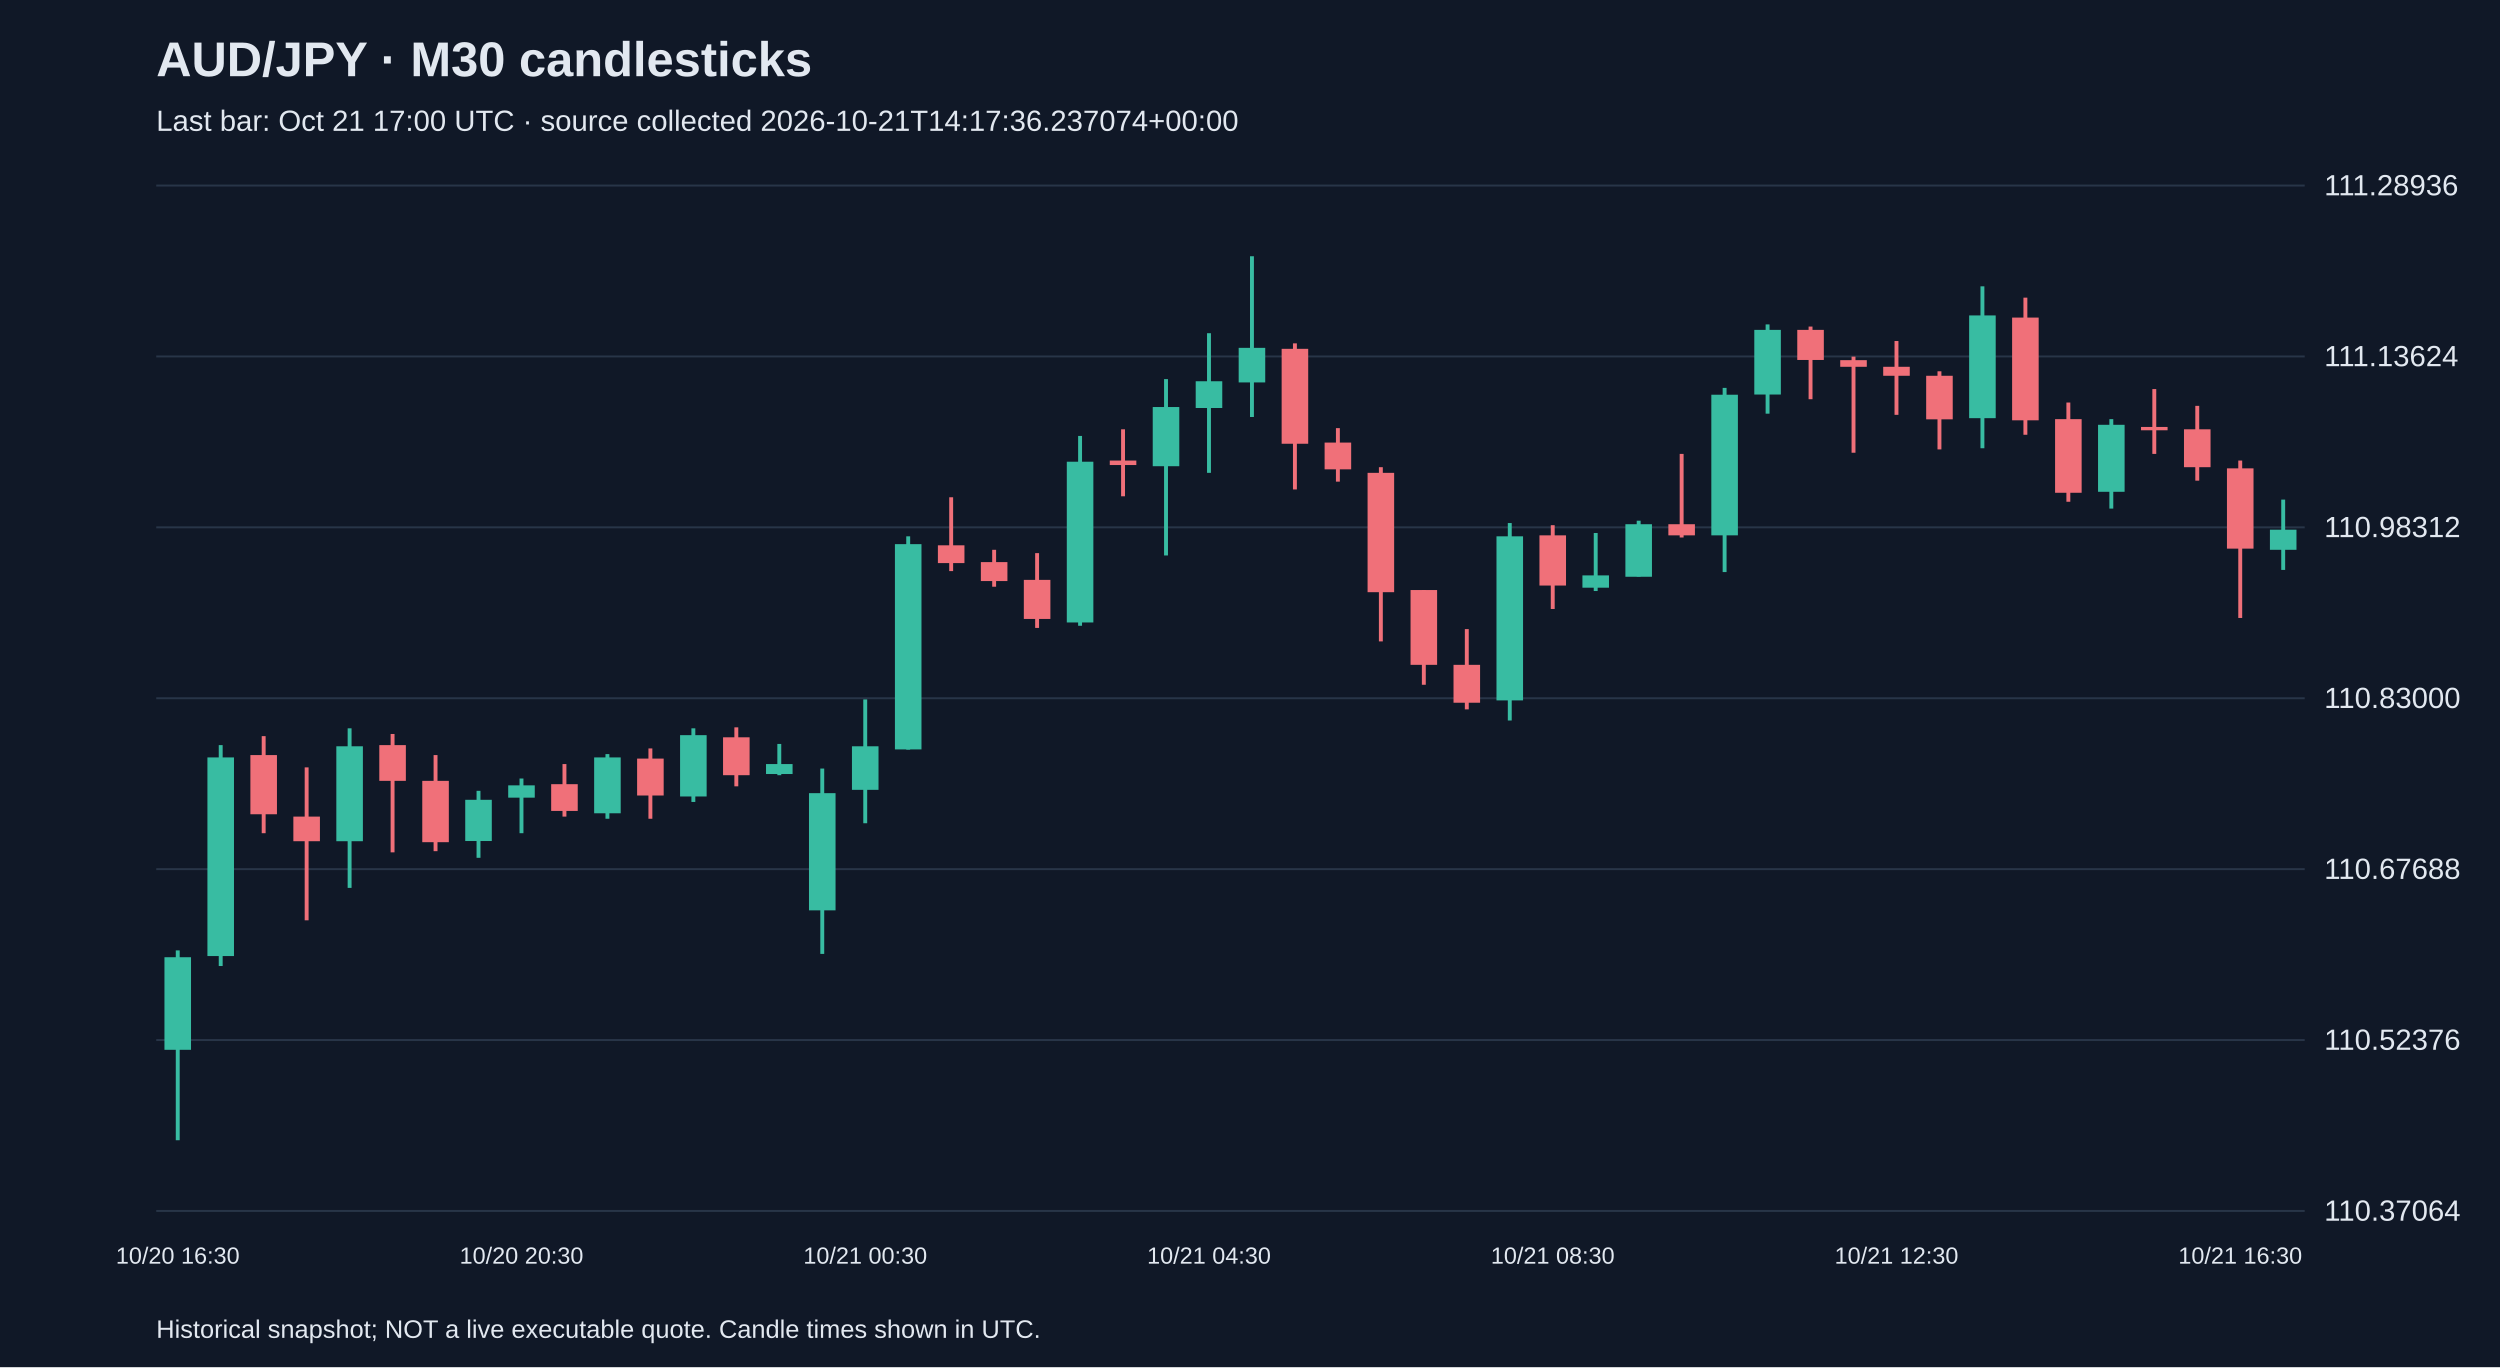
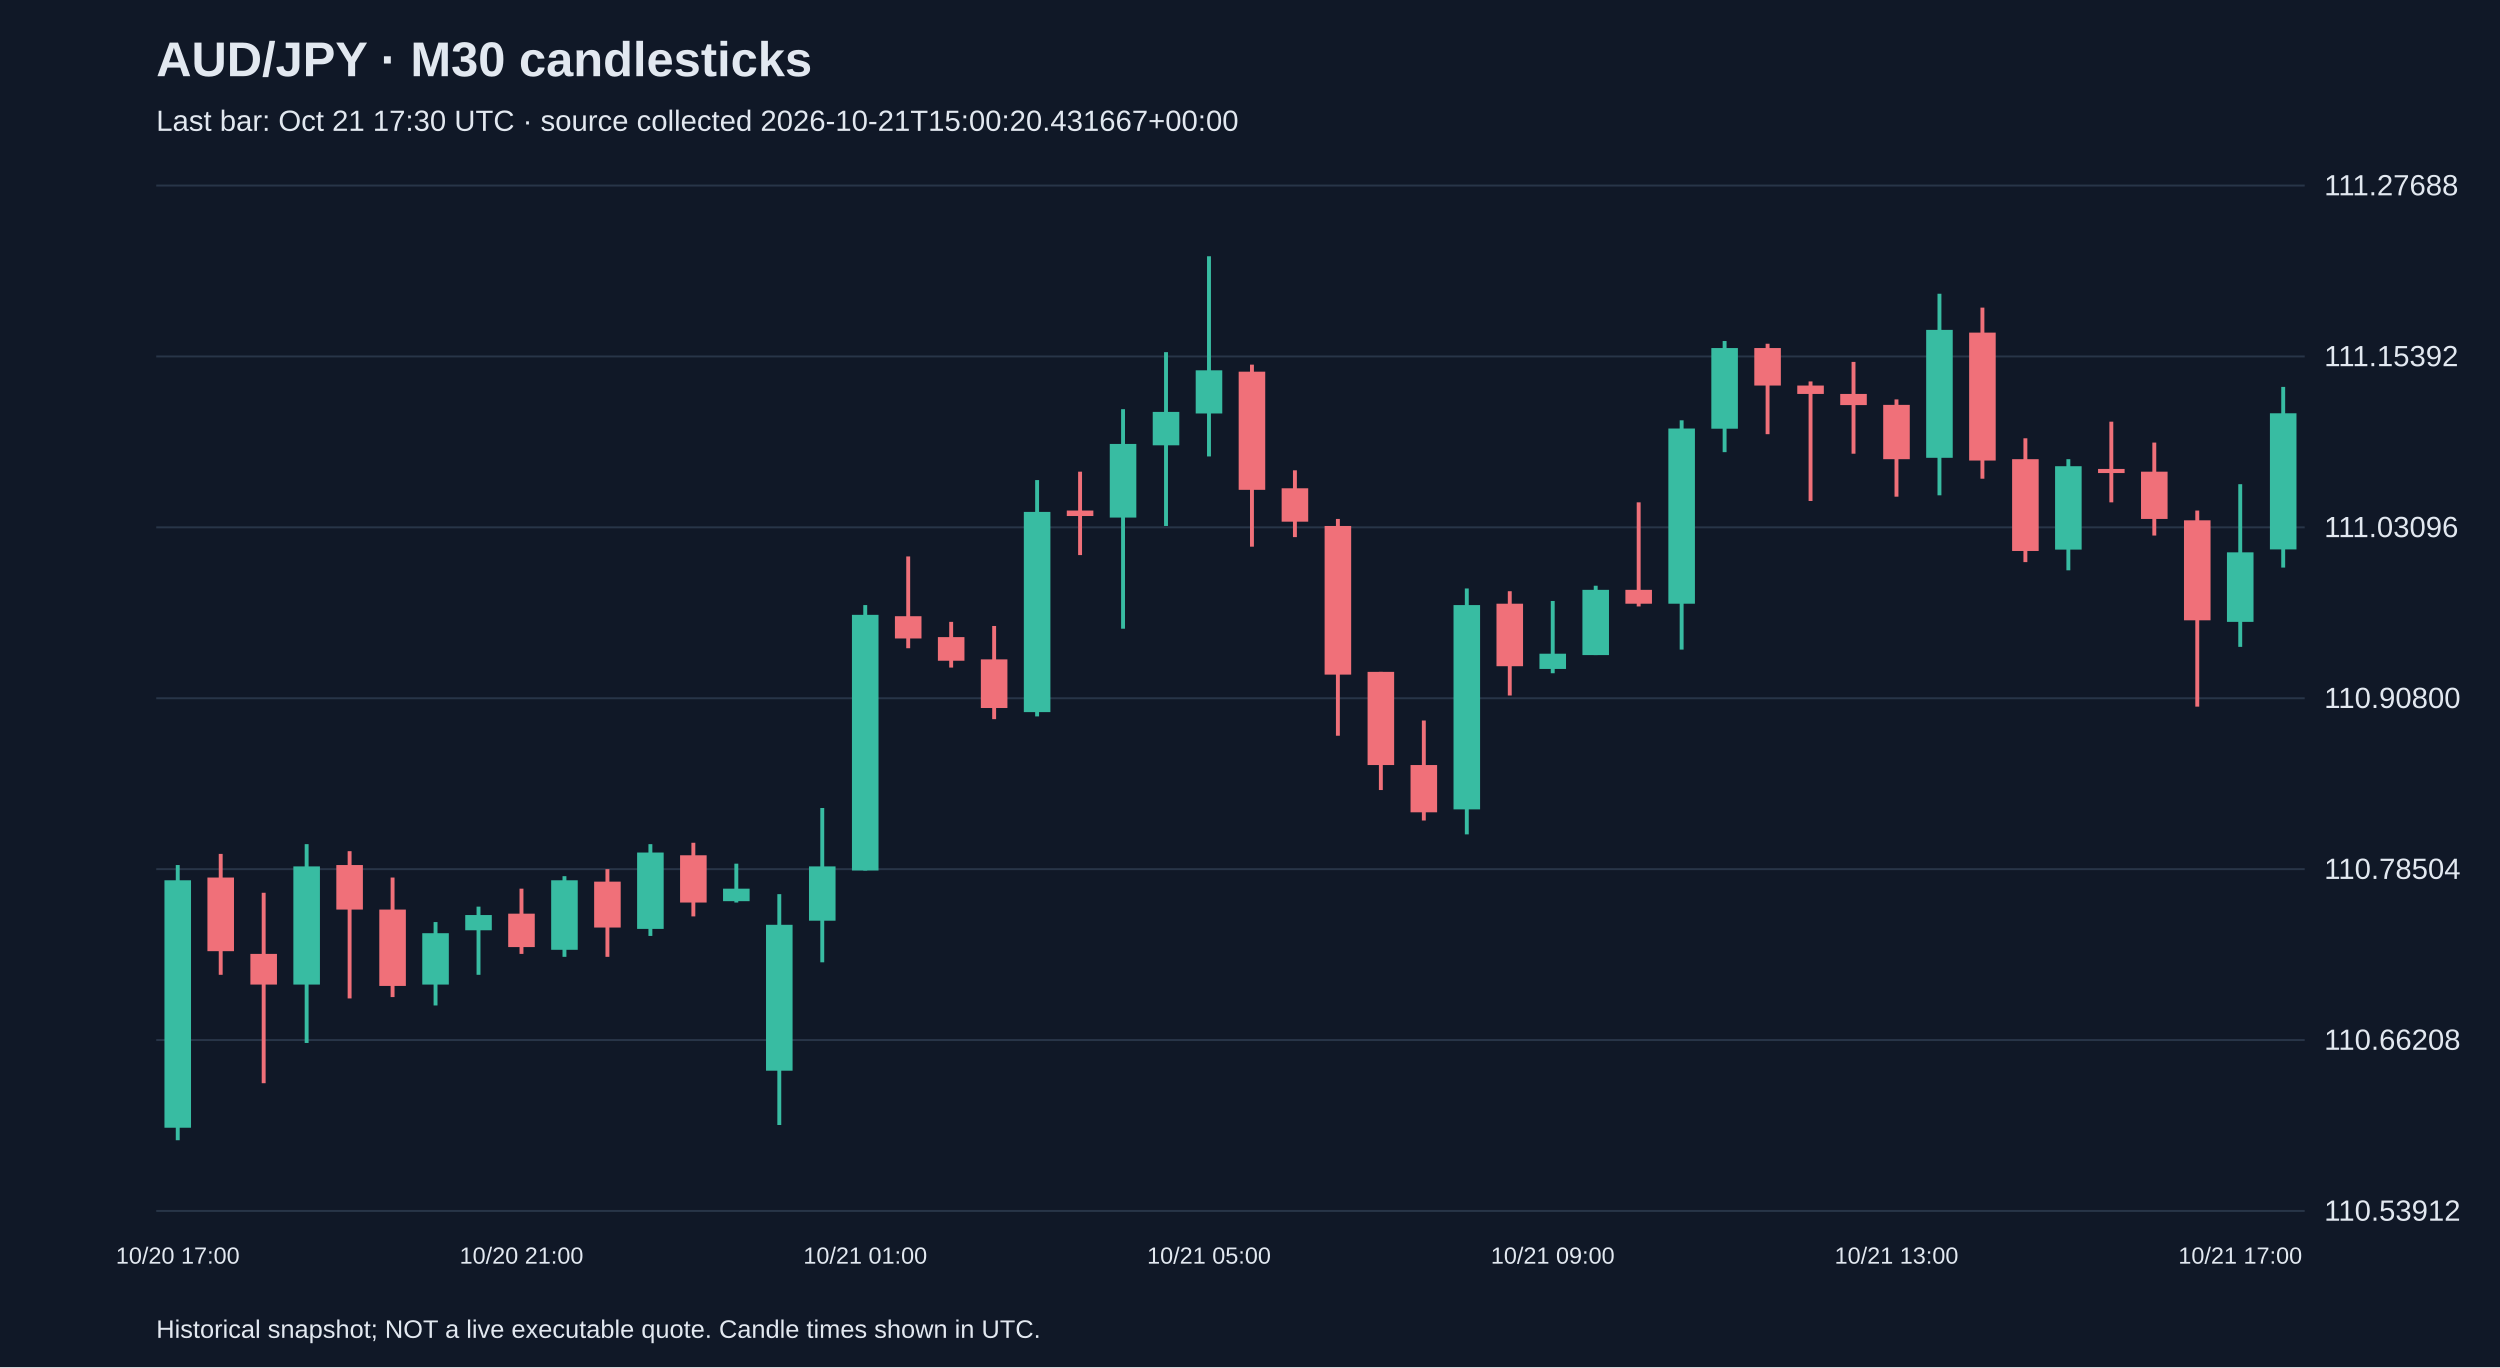
<svg xmlns="http://www.w3.org/2000/svg" viewBox="0 0 1280 700">
  <rect width="100%" height="100%" fill="#101827" />
  <style>text{font-family:Arial,sans-serif;fill:#e2e8f0}</style>
  <text x="80" y="39" font-size="25" font-weight="bold">AUD/JPY · M30 candlesticks</text>
-   <text x="80" y="67" font-size="15" fill="#a6b1c5">Last bar: Oct 21 17:00 UTC · source collected 2026-10-21T14:17:36.237074+00:00</text>
+   <text x="80" y="67" font-size="15" fill="#a6b1c5">Last bar: Oct 21 17:30 UTC · source collected 2026-10-21T15:00:20.431667+00:00</text>
  <line x1="80" y1="620.0" x2="1180" y2="620.0" stroke="#283548" />
-   <text x="1190" y="625.0" font-size="15">110.37064</text>
+   <text x="1190" y="625.0" font-size="15">110.53912</text>
  <line x1="80" y1="532.5" x2="1180" y2="532.5" stroke="#283548" />
-   <text x="1190" y="537.5" font-size="15">110.52376</text>
+   <text x="1190" y="537.5" font-size="15">110.66208</text>
  <line x1="80" y1="445.0" x2="1180" y2="445.0" stroke="#283548" />
-   <text x="1190" y="450.0" font-size="15">110.67688</text>
+   <text x="1190" y="450.0" font-size="15">110.78504</text>
  <line x1="80" y1="357.5" x2="1180" y2="357.5" stroke="#283548" />
-   <text x="1190" y="362.5" font-size="15">110.83000</text>
+   <text x="1190" y="362.5" font-size="15">110.90800</text>
  <line x1="80" y1="270.0" x2="1180" y2="270.0" stroke="#283548" />
-   <text x="1190" y="275.0" font-size="15">110.98312</text>
+   <text x="1190" y="275.0" font-size="15">111.03096</text>
  <line x1="80" y1="182.5" x2="1180" y2="182.5" stroke="#283548" />
-   <text x="1190" y="187.5" font-size="15">111.13624</text>
+   <text x="1190" y="187.5" font-size="15">111.15392</text>
  <line x1="80" y1="95.0" x2="1180" y2="95.0" stroke="#283548" />
-   <text x="1190" y="100.0" font-size="15">111.28936</text>
-   <line x1="91.0" y1="486.6" x2="91.0" y2="583.8" stroke="#38bca2" stroke-width="2" />
-   <rect x="84.2" y="490.1" width="13.6" height="47.4" fill="#38bca2" />
-   <text x="91.0" y="647" text-anchor="middle" font-size="12">10/20 16:30</text>
-   <line x1="113.0" y1="381.5" x2="113.0" y2="494.6" stroke="#38bca2" stroke-width="2" />
-   <rect x="106.2" y="387.8" width="13.6" height="101.7" fill="#38bca2" />
-   <line x1="135.0" y1="376.9" x2="135.0" y2="426.6" stroke="#f07079" stroke-width="2" />
-   <rect x="128.2" y="386.6" width="13.6" height="30.3" fill="#f07079" />
-   <line x1="157.0" y1="392.9" x2="157.0" y2="471.2" stroke="#f07079" stroke-width="2" />
-   <rect x="150.2" y="418.1" width="13.6" height="12.6" fill="#f07079" />
-   <line x1="179.0" y1="372.9" x2="179.0" y2="454.6" stroke="#38bca2" stroke-width="2" />
-   <rect x="172.2" y="382.1" width="13.6" height="48.6" fill="#38bca2" />
-   <line x1="201.0" y1="375.8" x2="201.0" y2="436.4" stroke="#f07079" stroke-width="2" />
-   <rect x="194.2" y="381.5" width="13.6" height="18.3" fill="#f07079" />
-   <line x1="223.0" y1="386.6" x2="223.0" y2="435.8" stroke="#f07079" stroke-width="2" />
-   <rect x="216.2" y="399.8" width="13.6" height="31.4" fill="#f07079" />
-   <line x1="245.0" y1="404.9" x2="245.0" y2="439.2" stroke="#38bca2" stroke-width="2" />
-   <rect x="238.2" y="409.5" width="13.6" height="21.1" fill="#38bca2" />
-   <line x1="267.0" y1="398.6" x2="267.0" y2="426.6" stroke="#38bca2" stroke-width="2" />
-   <rect x="260.2" y="402.1" width="13.6" height="6.3" fill="#38bca2" />
-   <text x="267.0" y="647" text-anchor="middle" font-size="12">10/20 20:30</text>
-   <line x1="289.0" y1="391.2" x2="289.0" y2="418.1" stroke="#f07079" stroke-width="2" />
-   <rect x="282.2" y="401.5" width="13.6" height="13.7" fill="#f07079" />
-   <line x1="311.0" y1="386.1" x2="311.0" y2="419.2" stroke="#38bca2" stroke-width="2" />
-   <rect x="304.2" y="387.8" width="13.6" height="28.6" fill="#38bca2" />
-   <line x1="333.0" y1="383.2" x2="333.0" y2="419.2" stroke="#f07079" stroke-width="2" />
-   <rect x="326.2" y="388.4" width="13.6" height="18.9" fill="#f07079" />
-   <line x1="355.0" y1="372.9" x2="355.0" y2="410.6" stroke="#38bca2" stroke-width="2" />
-   <rect x="348.2" y="376.4" width="13.6" height="31.4" fill="#38bca2" />
-   <line x1="377.0" y1="372.4" x2="377.0" y2="402.6" stroke="#f07079" stroke-width="2" />
-   <rect x="370.2" y="377.5" width="13.6" height="19.4" fill="#f07079" />
-   <line x1="399.0" y1="380.9" x2="399.0" y2="396.9" stroke="#38bca2" stroke-width="2" />
-   <rect x="392.2" y="391.2" width="13.6" height="5.1" fill="#38bca2" />
-   <line x1="421.0" y1="393.5" x2="421.0" y2="488.4" stroke="#38bca2" stroke-width="2" />
-   <rect x="414.2" y="406.1" width="13.6" height="60.0" fill="#38bca2" />
-   <line x1="443.0" y1="358.1" x2="443.0" y2="421.5" stroke="#38bca2" stroke-width="2" />
-   <rect x="436.2" y="382.1" width="13.6" height="22.3" fill="#38bca2" />
-   <text x="443.0" y="647" text-anchor="middle" font-size="12">10/21 00:30</text>
-   <line x1="465.0" y1="274.6" x2="465.0" y2="383.8" stroke="#38bca2" stroke-width="2" />
-   <rect x="458.2" y="278.6" width="13.6" height="105.1" fill="#38bca2" />
-   <line x1="487.0" y1="254.6" x2="487.0" y2="292.4" stroke="#f07079" stroke-width="2" />
-   <rect x="480.2" y="279.2" width="13.6" height="9.1" fill="#f07079" />
-   <line x1="509.0" y1="281.5" x2="509.0" y2="300.4" stroke="#f07079" stroke-width="2" />
-   <rect x="502.2" y="287.8" width="13.6" height="9.7" fill="#f07079" />
-   <line x1="531.0" y1="283.2" x2="531.0" y2="321.5" stroke="#f07079" stroke-width="2" />
-   <rect x="524.2" y="296.9" width="13.6" height="20.0" fill="#f07079" />
-   <line x1="553.0" y1="223.2" x2="553.0" y2="320.4" stroke="#38bca2" stroke-width="2" />
-   <rect x="546.2" y="236.4" width="13.6" height="82.3" fill="#38bca2" />
-   <line x1="575.0" y1="219.8" x2="575.0" y2="254.1" stroke="#f07079" stroke-width="2" />
-   <rect x="568.2" y="235.8" width="13.6" height="2.3" fill="#f07079" />
-   <line x1="597.0" y1="194.1" x2="597.0" y2="284.4" stroke="#38bca2" stroke-width="2" />
-   <rect x="590.2" y="208.4" width="13.6" height="30.3" fill="#38bca2" />
-   <line x1="619.0" y1="170.6" x2="619.0" y2="242.1" stroke="#38bca2" stroke-width="2" />
-   <rect x="612.2" y="195.2" width="13.6" height="13.7" fill="#38bca2" />
-   <text x="619.0" y="647" text-anchor="middle" font-size="12">10/21 04:30</text>
-   <line x1="641.0" y1="131.2" x2="641.0" y2="213.5" stroke="#38bca2" stroke-width="2" />
-   <rect x="634.2" y="178.1" width="13.6" height="17.7" fill="#38bca2" />
-   <line x1="663.0" y1="175.8" x2="663.0" y2="250.6" stroke="#f07079" stroke-width="2" />
-   <rect x="656.2" y="178.6" width="13.6" height="48.6" fill="#f07079" />
-   <line x1="685.0" y1="219.2" x2="685.0" y2="246.6" stroke="#f07079" stroke-width="2" />
-   <rect x="678.2" y="226.6" width="13.6" height="13.7" fill="#f07079" />
-   <line x1="707.0" y1="239.2" x2="707.0" y2="328.4" stroke="#f07079" stroke-width="2" />
-   <rect x="700.2" y="242.1" width="13.6" height="61.1" fill="#f07079" />
-   <line x1="729.0" y1="302.1" x2="729.0" y2="350.6" stroke="#f07079" stroke-width="2" />
-   <rect x="722.2" y="302.1" width="13.6" height="38.3" fill="#f07079" />
-   <line x1="751.0" y1="322.1" x2="751.0" y2="363.2" stroke="#f07079" stroke-width="2" />
-   <rect x="744.2" y="340.4" width="13.6" height="19.4" fill="#f07079" />
-   <line x1="773.0" y1="267.8" x2="773.0" y2="368.9" stroke="#38bca2" stroke-width="2" />
-   <rect x="766.2" y="274.6" width="13.6" height="84.0" fill="#38bca2" />
-   <line x1="795.0" y1="268.9" x2="795.0" y2="311.8" stroke="#f07079" stroke-width="2" />
-   <rect x="788.2" y="274.1" width="13.6" height="25.7" fill="#f07079" />
-   <text x="795.0" y="647" text-anchor="middle" font-size="12">10/21 08:30</text>
-   <line x1="817.0" y1="272.9" x2="817.0" y2="302.6" stroke="#38bca2" stroke-width="2" />
-   <rect x="810.2" y="294.6" width="13.6" height="6.3" fill="#38bca2" />
-   <line x1="839.0" y1="266.6" x2="839.0" y2="295.2" stroke="#38bca2" stroke-width="2" />
-   <rect x="832.2" y="268.4" width="13.6" height="26.9" fill="#38bca2" />
-   <line x1="861.0" y1="232.4" x2="861.0" y2="275.2" stroke="#f07079" stroke-width="2" />
-   <rect x="854.2" y="268.4" width="13.6" height="5.7" fill="#f07079" />
-   <line x1="883.0" y1="198.6" x2="883.0" y2="292.9" stroke="#38bca2" stroke-width="2" />
-   <rect x="876.2" y="202.1" width="13.6" height="72.0" fill="#38bca2" />
-   <line x1="905.0" y1="166.1" x2="905.0" y2="211.8" stroke="#38bca2" stroke-width="2" />
-   <rect x="898.2" y="168.9" width="13.6" height="33.1" fill="#38bca2" />
-   <line x1="927.0" y1="167.2" x2="927.0" y2="204.4" stroke="#f07079" stroke-width="2" />
-   <rect x="920.2" y="168.9" width="13.6" height="15.4" fill="#f07079" />
-   <line x1="949.0" y1="182.6" x2="949.0" y2="231.8" stroke="#f07079" stroke-width="2" />
-   <rect x="942.2" y="184.4" width="13.6" height="3.4" fill="#f07079" />
-   <line x1="971.0" y1="174.6" x2="971.0" y2="212.4" stroke="#f07079" stroke-width="2" />
-   <rect x="964.2" y="187.8" width="13.6" height="4.6" fill="#f07079" />
-   <text x="971.0" y="647" text-anchor="middle" font-size="12">10/21 12:30</text>
-   <line x1="993.0" y1="190.1" x2="993.0" y2="230.1" stroke="#f07079" stroke-width="2" />
-   <rect x="986.2" y="192.4" width="13.6" height="22.3" fill="#f07079" />
-   <line x1="1015.0" y1="146.6" x2="1015.0" y2="229.5" stroke="#38bca2" stroke-width="2" />
-   <rect x="1008.2" y="161.5" width="13.6" height="52.6" fill="#38bca2" />
-   <line x1="1037.0" y1="152.4" x2="1037.0" y2="222.6" stroke="#f07079" stroke-width="2" />
-   <rect x="1030.2" y="162.6" width="13.6" height="52.6" fill="#f07079" />
-   <line x1="1059.0" y1="206.1" x2="1059.0" y2="256.9" stroke="#f07079" stroke-width="2" />
-   <rect x="1052.2" y="214.6" width="13.6" height="37.7" fill="#f07079" />
-   <line x1="1081.0" y1="214.6" x2="1081.0" y2="260.4" stroke="#38bca2" stroke-width="2" />
-   <rect x="1074.2" y="217.5" width="13.6" height="34.3" fill="#38bca2" />
-   <line x1="1103.0" y1="199.2" x2="1103.0" y2="232.4" stroke="#f07079" stroke-width="2" />
-   <rect x="1096.2" y="218.6" width="13.6" height="1.7" fill="#f07079" />
-   <line x1="1125.0" y1="207.8" x2="1125.0" y2="246.1" stroke="#f07079" stroke-width="2" />
-   <rect x="1118.2" y="219.8" width="13.6" height="19.4" fill="#f07079" />
-   <line x1="1147.0" y1="235.8" x2="1147.0" y2="316.4" stroke="#f07079" stroke-width="2" />
-   <rect x="1140.2" y="239.8" width="13.6" height="41.1" fill="#f07079" />
-   <text x="1147.0" y="647" text-anchor="middle" font-size="12">10/21 16:30</text>
-   <line x1="1169.0" y1="255.8" x2="1169.0" y2="291.8" stroke="#38bca2" stroke-width="2" />
-   <rect x="1162.2" y="271.2" width="13.6" height="10.3" fill="#38bca2" />
+   <text x="1190" y="100.0" font-size="15">111.27688</text>
+   <line x1="91.0" y1="442.9" x2="91.0" y2="583.8" stroke="#38bca2" stroke-width="2" />
+   <rect x="84.2" y="450.7" width="13.6" height="126.7" fill="#38bca2" />
+   <text x="91.0" y="647" text-anchor="middle" font-size="12">10/20 17:00</text>
+   <line x1="113.0" y1="437.2" x2="113.0" y2="499.1" stroke="#f07079" stroke-width="2" />
+   <rect x="106.2" y="449.3" width="13.6" height="37.7" fill="#f07079" />
+   <line x1="135.0" y1="457.1" x2="135.0" y2="554.6" stroke="#f07079" stroke-width="2" />
+   <rect x="128.2" y="488.4" width="13.6" height="15.7" fill="#f07079" />
+   <line x1="157.0" y1="432.2" x2="157.0" y2="534.0" stroke="#38bca2" stroke-width="2" />
+   <rect x="150.2" y="443.6" width="13.6" height="60.5" fill="#38bca2" />
+   <line x1="179.0" y1="435.8" x2="179.0" y2="511.2" stroke="#f07079" stroke-width="2" />
+   <rect x="172.2" y="442.9" width="13.6" height="22.8" fill="#f07079" />
+   <line x1="201.0" y1="449.3" x2="201.0" y2="510.5" stroke="#f07079" stroke-width="2" />
+   <rect x="194.2" y="465.7" width="13.6" height="39.1" fill="#f07079" />
+   <line x1="223.0" y1="472.1" x2="223.0" y2="514.8" stroke="#38bca2" stroke-width="2" />
+   <rect x="216.2" y="477.8" width="13.6" height="26.3" fill="#38bca2" />
+   <line x1="245.0" y1="464.2" x2="245.0" y2="499.1" stroke="#38bca2" stroke-width="2" />
+   <rect x="238.2" y="468.5" width="13.6" height="7.8" fill="#38bca2" />
+   <line x1="267.0" y1="455.0" x2="267.0" y2="488.4" stroke="#f07079" stroke-width="2" />
+   <rect x="260.2" y="467.8" width="13.6" height="17.1" fill="#f07079" />
+   <text x="267.0" y="647" text-anchor="middle" font-size="12">10/20 21:00</text>
+   <line x1="289.0" y1="448.6" x2="289.0" y2="489.9" stroke="#38bca2" stroke-width="2" />
+   <rect x="282.2" y="450.7" width="13.6" height="35.6" fill="#38bca2" />
+   <line x1="311.0" y1="445.0" x2="311.0" y2="489.9" stroke="#f07079" stroke-width="2" />
+   <rect x="304.2" y="451.4" width="13.6" height="23.5" fill="#f07079" />
+   <line x1="333.0" y1="432.2" x2="333.0" y2="479.2" stroke="#38bca2" stroke-width="2" />
+   <rect x="326.2" y="436.5" width="13.6" height="39.1" fill="#38bca2" />
+   <line x1="355.0" y1="431.5" x2="355.0" y2="469.2" stroke="#f07079" stroke-width="2" />
+   <rect x="348.2" y="437.9" width="13.6" height="24.2" fill="#f07079" />
+   <line x1="377.0" y1="442.2" x2="377.0" y2="462.1" stroke="#38bca2" stroke-width="2" />
+   <rect x="370.2" y="455.0" width="13.6" height="6.4" fill="#38bca2" />
+   <line x1="399.0" y1="457.8" x2="399.0" y2="576.0" stroke="#38bca2" stroke-width="2" />
+   <rect x="392.2" y="473.5" width="13.6" height="74.7" fill="#38bca2" />
+   <line x1="421.0" y1="413.7" x2="421.0" y2="492.7" stroke="#38bca2" stroke-width="2" />
+   <rect x="414.2" y="443.6" width="13.6" height="27.8" fill="#38bca2" />
+   <line x1="443.0" y1="309.8" x2="443.0" y2="445.7" stroke="#38bca2" stroke-width="2" />
+   <rect x="436.2" y="314.8" width="13.6" height="130.9" fill="#38bca2" />
+   <text x="443.0" y="647" text-anchor="middle" font-size="12">10/21 01:00</text>
+   <line x1="465.0" y1="284.9" x2="465.0" y2="331.9" stroke="#f07079" stroke-width="2" />
+   <rect x="458.2" y="315.5" width="13.6" height="11.4" fill="#f07079" />
+   <line x1="487.0" y1="318.4" x2="487.0" y2="341.8" stroke="#f07079" stroke-width="2" />
+   <rect x="480.2" y="326.2" width="13.6" height="12.1" fill="#f07079" />
+   <line x1="509.0" y1="320.5" x2="509.0" y2="368.2" stroke="#f07079" stroke-width="2" />
+   <rect x="502.2" y="337.6" width="13.6" height="24.9" fill="#f07079" />
+   <line x1="531.0" y1="245.8" x2="531.0" y2="366.8" stroke="#38bca2" stroke-width="2" />
+   <rect x="524.2" y="262.1" width="13.6" height="102.5" fill="#38bca2" />
+   <line x1="553.0" y1="241.5" x2="553.0" y2="284.2" stroke="#f07079" stroke-width="2" />
+   <rect x="546.2" y="261.4" width="13.6" height="2.8" fill="#f07079" />
+   <line x1="575.0" y1="209.5" x2="575.0" y2="321.9" stroke="#38bca2" stroke-width="2" />
+   <rect x="568.2" y="227.3" width="13.6" height="37.7" fill="#38bca2" />
+   <line x1="597.0" y1="180.3" x2="597.0" y2="269.3" stroke="#38bca2" stroke-width="2" />
+   <rect x="590.2" y="210.9" width="13.6" height="17.1" fill="#38bca2" />
+   <line x1="619.0" y1="131.2" x2="619.0" y2="233.7" stroke="#38bca2" stroke-width="2" />
+   <rect x="612.2" y="189.6" width="13.6" height="22.1" fill="#38bca2" />
+   <text x="619.0" y="647" text-anchor="middle" font-size="12">10/21 05:00</text>
+   <line x1="641.0" y1="186.7" x2="641.0" y2="279.9" stroke="#f07079" stroke-width="2" />
+   <rect x="634.2" y="190.3" width="13.6" height="60.5" fill="#f07079" />
+   <line x1="663.0" y1="240.8" x2="663.0" y2="275.0" stroke="#f07079" stroke-width="2" />
+   <rect x="656.2" y="250.0" width="13.6" height="17.1" fill="#f07079" />
+   <line x1="685.0" y1="265.7" x2="685.0" y2="376.7" stroke="#f07079" stroke-width="2" />
+   <rect x="678.2" y="269.3" width="13.6" height="76.1" fill="#f07079" />
+   <line x1="707.0" y1="344.0" x2="707.0" y2="404.5" stroke="#f07079" stroke-width="2" />
+   <rect x="700.2" y="344.0" width="13.6" height="47.7" fill="#f07079" />
+   <line x1="729.0" y1="368.9" x2="729.0" y2="420.1" stroke="#f07079" stroke-width="2" />
+   <rect x="722.2" y="391.7" width="13.6" height="24.2" fill="#f07079" />
+   <line x1="751.0" y1="301.3" x2="751.0" y2="427.2" stroke="#38bca2" stroke-width="2" />
+   <rect x="744.2" y="309.8" width="13.6" height="104.6" fill="#38bca2" />
+   <line x1="773.0" y1="302.7" x2="773.0" y2="356.1" stroke="#f07079" stroke-width="2" />
+   <rect x="766.2" y="309.1" width="13.6" height="32.0" fill="#f07079" />
+   <line x1="795.0" y1="307.7" x2="795.0" y2="344.7" stroke="#38bca2" stroke-width="2" />
+   <rect x="788.2" y="334.7" width="13.6" height="7.8" fill="#38bca2" />
+   <text x="795.0" y="647" text-anchor="middle" font-size="12">10/21 09:00</text>
+   <line x1="817.0" y1="299.9" x2="817.0" y2="335.4" stroke="#38bca2" stroke-width="2" />
+   <rect x="810.2" y="302.0" width="13.6" height="33.4" fill="#38bca2" />
+   <line x1="839.0" y1="257.2" x2="839.0" y2="310.5" stroke="#f07079" stroke-width="2" />
+   <rect x="832.2" y="302.0" width="13.6" height="7.1" fill="#f07079" />
+   <line x1="861.0" y1="215.2" x2="861.0" y2="332.6" stroke="#38bca2" stroke-width="2" />
+   <rect x="854.2" y="219.4" width="13.6" height="89.7" fill="#38bca2" />
+   <line x1="883.0" y1="174.6" x2="883.0" y2="231.5" stroke="#38bca2" stroke-width="2" />
+   <rect x="876.2" y="178.2" width="13.6" height="41.3" fill="#38bca2" />
+   <line x1="905.0" y1="176.0" x2="905.0" y2="222.3" stroke="#f07079" stroke-width="2" />
+   <rect x="898.2" y="178.2" width="13.6" height="19.2" fill="#f07079" />
+   <line x1="927.0" y1="195.3" x2="927.0" y2="256.5" stroke="#f07079" stroke-width="2" />
+   <rect x="920.2" y="197.4" width="13.6" height="4.3" fill="#f07079" />
+   <line x1="949.0" y1="185.3" x2="949.0" y2="232.3" stroke="#f07079" stroke-width="2" />
+   <rect x="942.2" y="201.7" width="13.6" height="5.7" fill="#f07079" />
+   <line x1="971.0" y1="204.5" x2="971.0" y2="254.3" stroke="#f07079" stroke-width="2" />
+   <rect x="964.2" y="207.3" width="13.6" height="27.8" fill="#f07079" />
+   <text x="971.0" y="647" text-anchor="middle" font-size="12">10/21 13:00</text>
+   <line x1="993.0" y1="150.4" x2="993.0" y2="253.6" stroke="#38bca2" stroke-width="2" />
+   <rect x="986.2" y="168.9" width="13.6" height="65.5" fill="#38bca2" />
+   <line x1="1015.0" y1="157.5" x2="1015.0" y2="245.1" stroke="#f07079" stroke-width="2" />
+   <rect x="1008.2" y="170.3" width="13.6" height="65.5" fill="#f07079" />
+   <line x1="1037.0" y1="224.4" x2="1037.0" y2="287.8" stroke="#f07079" stroke-width="2" />
+   <rect x="1030.2" y="235.1" width="13.6" height="47.0" fill="#f07079" />
+   <line x1="1059.0" y1="235.1" x2="1059.0" y2="292.0" stroke="#38bca2" stroke-width="2" />
+   <rect x="1052.2" y="238.7" width="13.6" height="42.7" fill="#38bca2" />
+   <line x1="1081.0" y1="215.9" x2="1081.0" y2="257.2" stroke="#f07079" stroke-width="2" />
+   <rect x="1074.2" y="240.1" width="13.6" height="2.1" fill="#f07079" />
+   <line x1="1103.0" y1="226.6" x2="1103.0" y2="274.2" stroke="#f07079" stroke-width="2" />
+   <rect x="1096.2" y="241.5" width="13.6" height="24.2" fill="#f07079" />
+   <line x1="1125.0" y1="261.4" x2="1125.0" y2="361.8" stroke="#f07079" stroke-width="2" />
+   <rect x="1118.2" y="266.4" width="13.6" height="51.2" fill="#f07079" />
+   <line x1="1147.0" y1="247.9" x2="1147.0" y2="331.2" stroke="#38bca2" stroke-width="2" />
+   <rect x="1140.2" y="282.8" width="13.6" height="35.6" fill="#38bca2" />
+   <text x="1147.0" y="647" text-anchor="middle" font-size="12">10/21 17:00</text>
+   <line x1="1169.0" y1="198.1" x2="1169.0" y2="290.6" stroke="#38bca2" stroke-width="2" />
+   <rect x="1162.2" y="211.6" width="13.6" height="69.7" fill="#38bca2" />
  <text x="80" y="685" font-size="13">Historical snapshot; NOT a live executable quote. Candle times shown in UTC.</text>
</svg>
